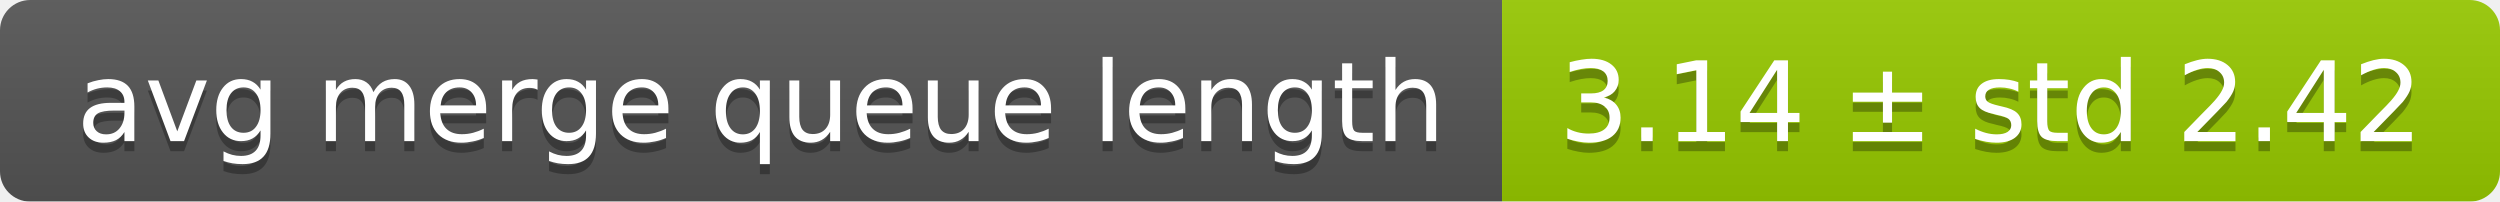
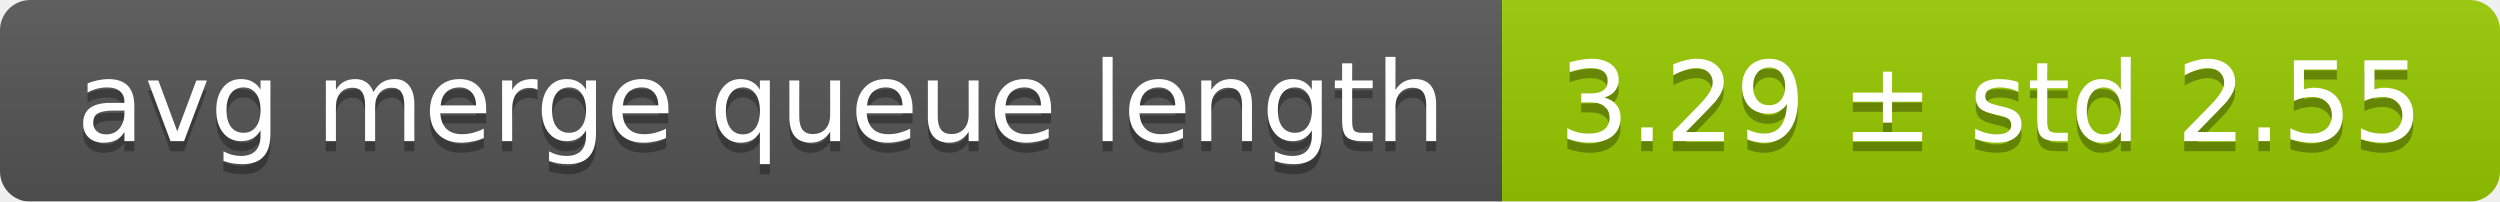
<svg xmlns="http://www.w3.org/2000/svg" width="248" height="20">
  <linearGradient id="smooth" x2="0" y2="100%">
    <stop offset="0" stop-color="#bbb" stop-opacity=".1" />
    <stop offset="1" stop-opacity=".1" />
  </linearGradient>
  <mask id="round">
    <rect width="248" height="20" rx="3" fill="#fff" />
  </mask>
  <g mask="url(#round)">
    <rect width="149" height="20" fill="#555" />
    <rect x="149" width="99" height="20" fill="#97ca00" />
    <rect width="248" height="20" fill="url(#smooth)" />
  </g>
  <g fill="#fff" text-anchor="middle" font-family="DejaVu Sans,Verdana,Geneva,sans-serif" font-size="11">
    <text x="75.5" y="15" fill="#010101" fill-opacity=".3">avg merge queue length</text>
    <text x="75.5" y="14">avg merge queue length</text>
-     <text x="197.5" y="15" fill="#010101" fill-opacity=".3">3.14 ± std 2.42</text>
-     <text x="197.5" y="14">3.14 ± std 2.42</text>
+     <text x="197.5" y="15" fill="#010101" fill-opacity=".3">3.29 ± std 2.55</text>
+     <text x="197.5" y="14">3.29 ± std 2.55</text>
  </g>
</svg>
